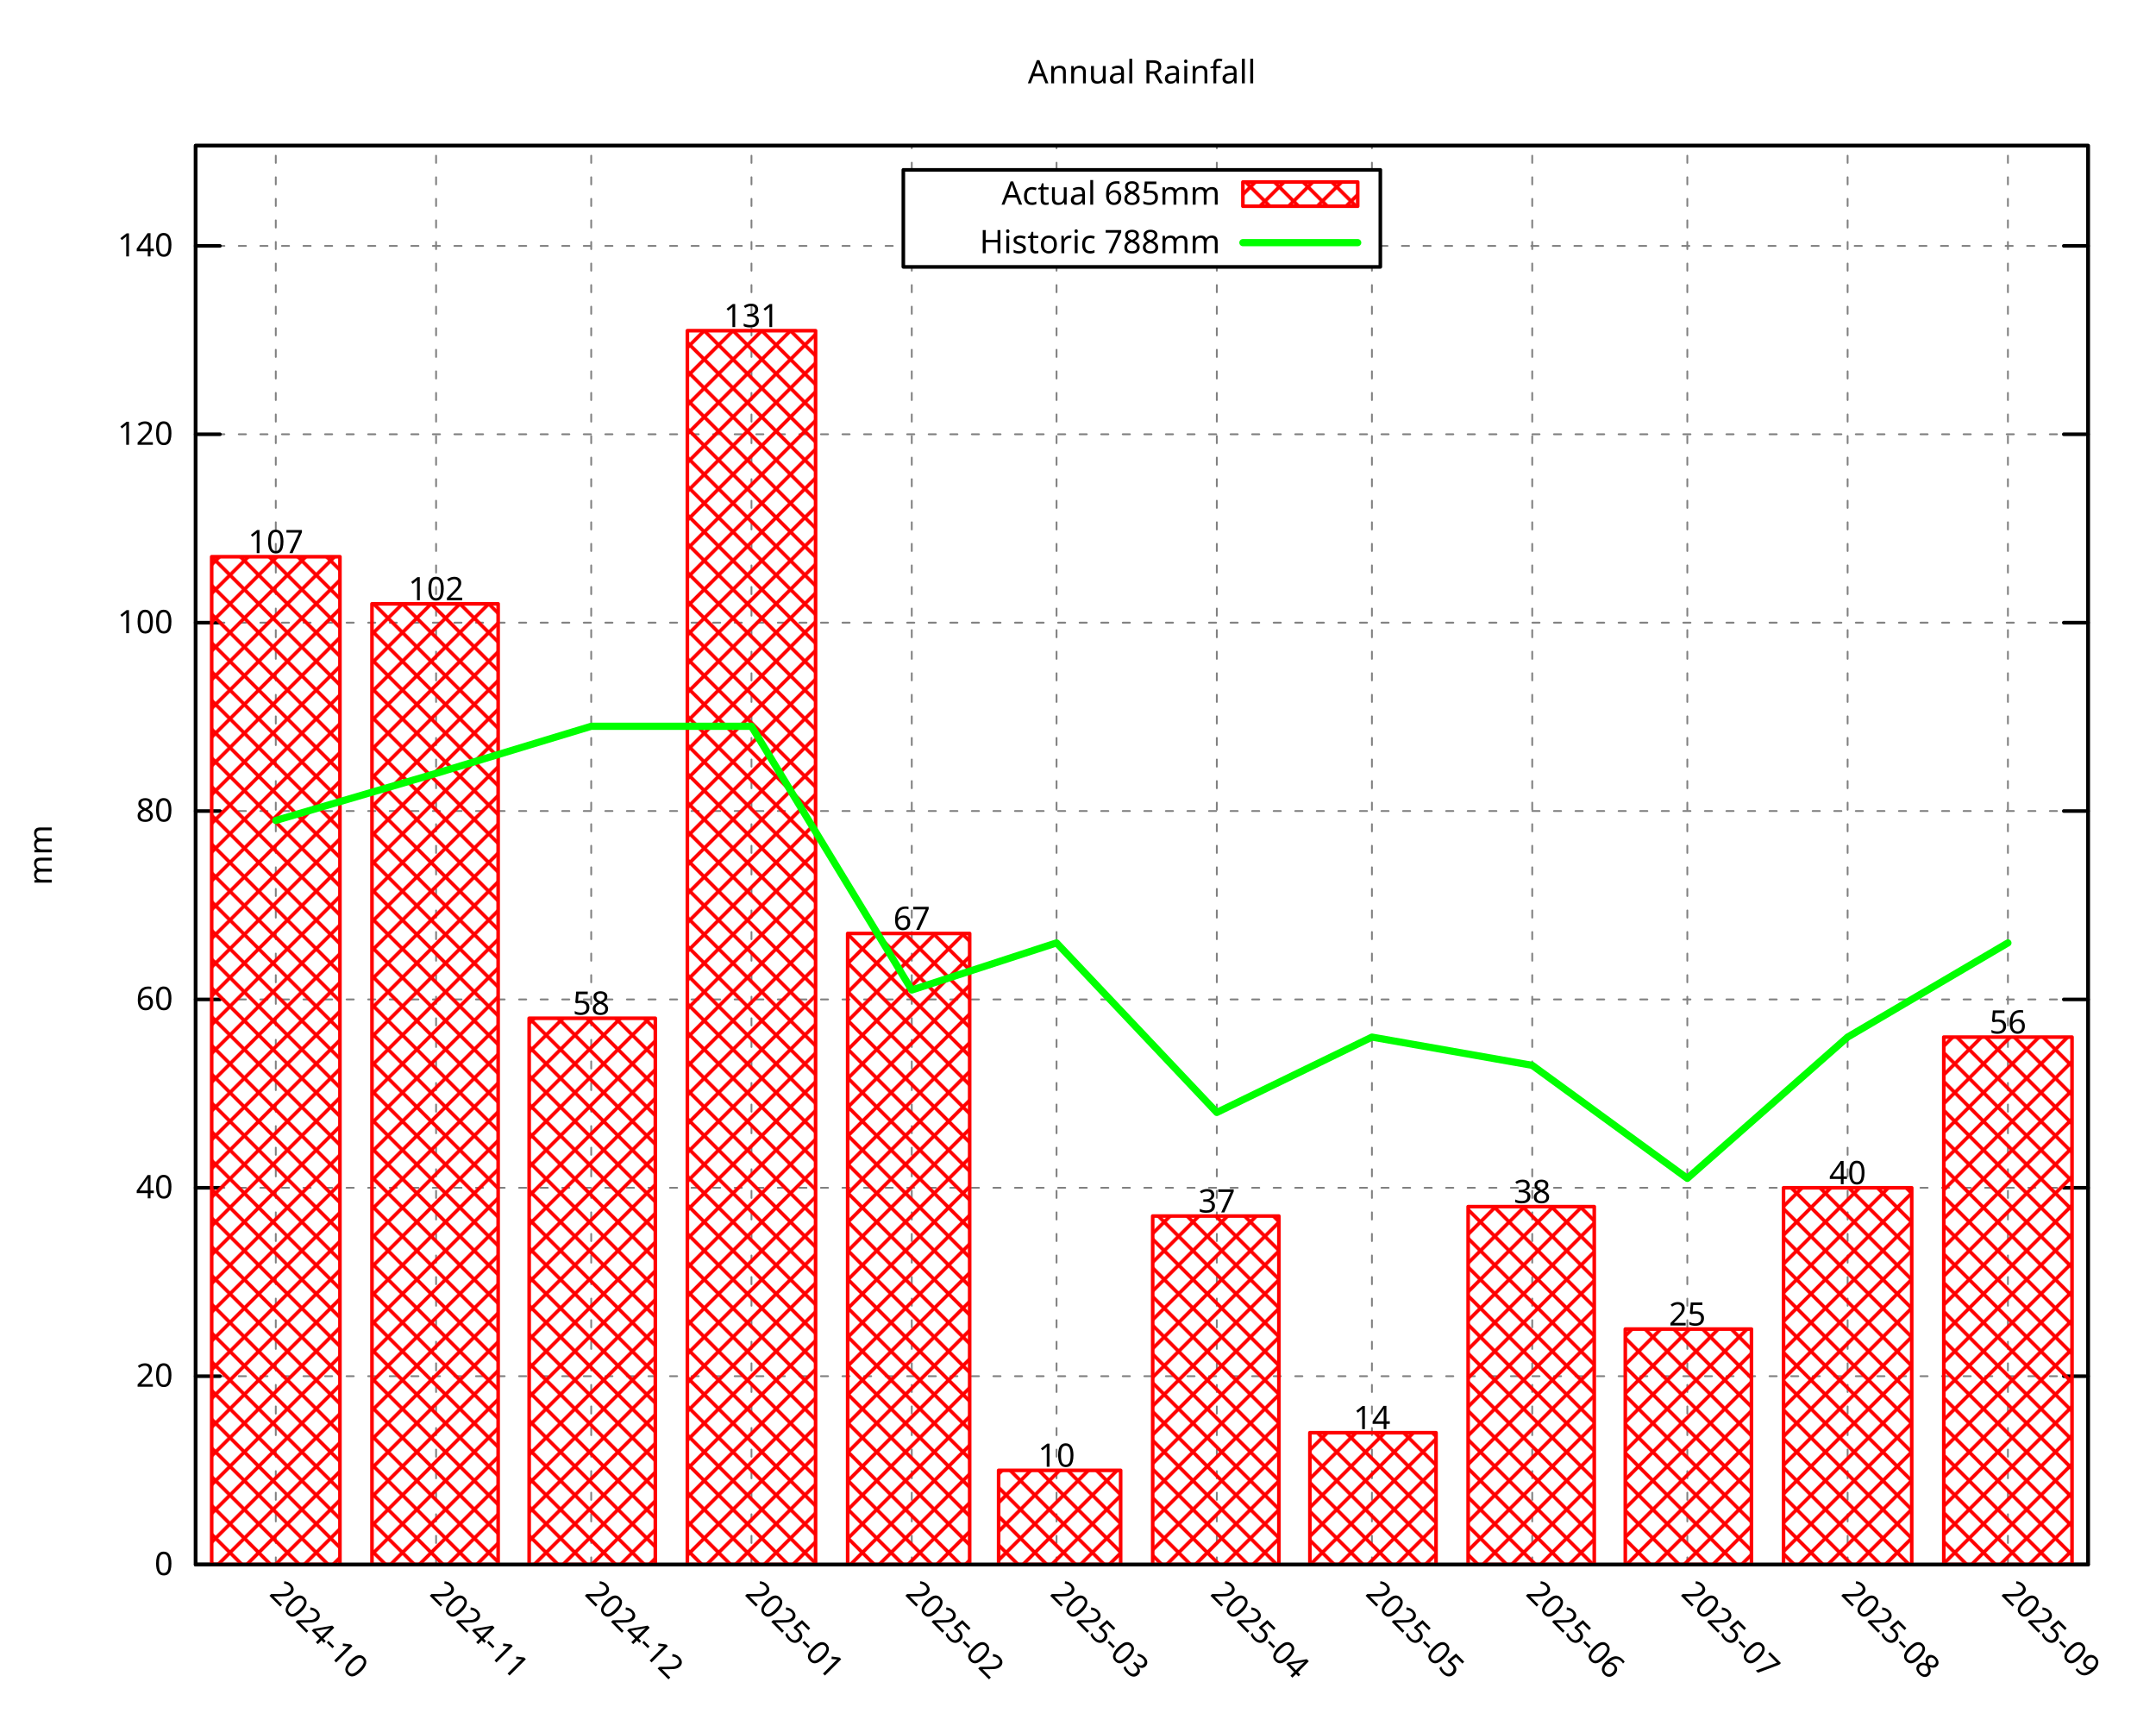
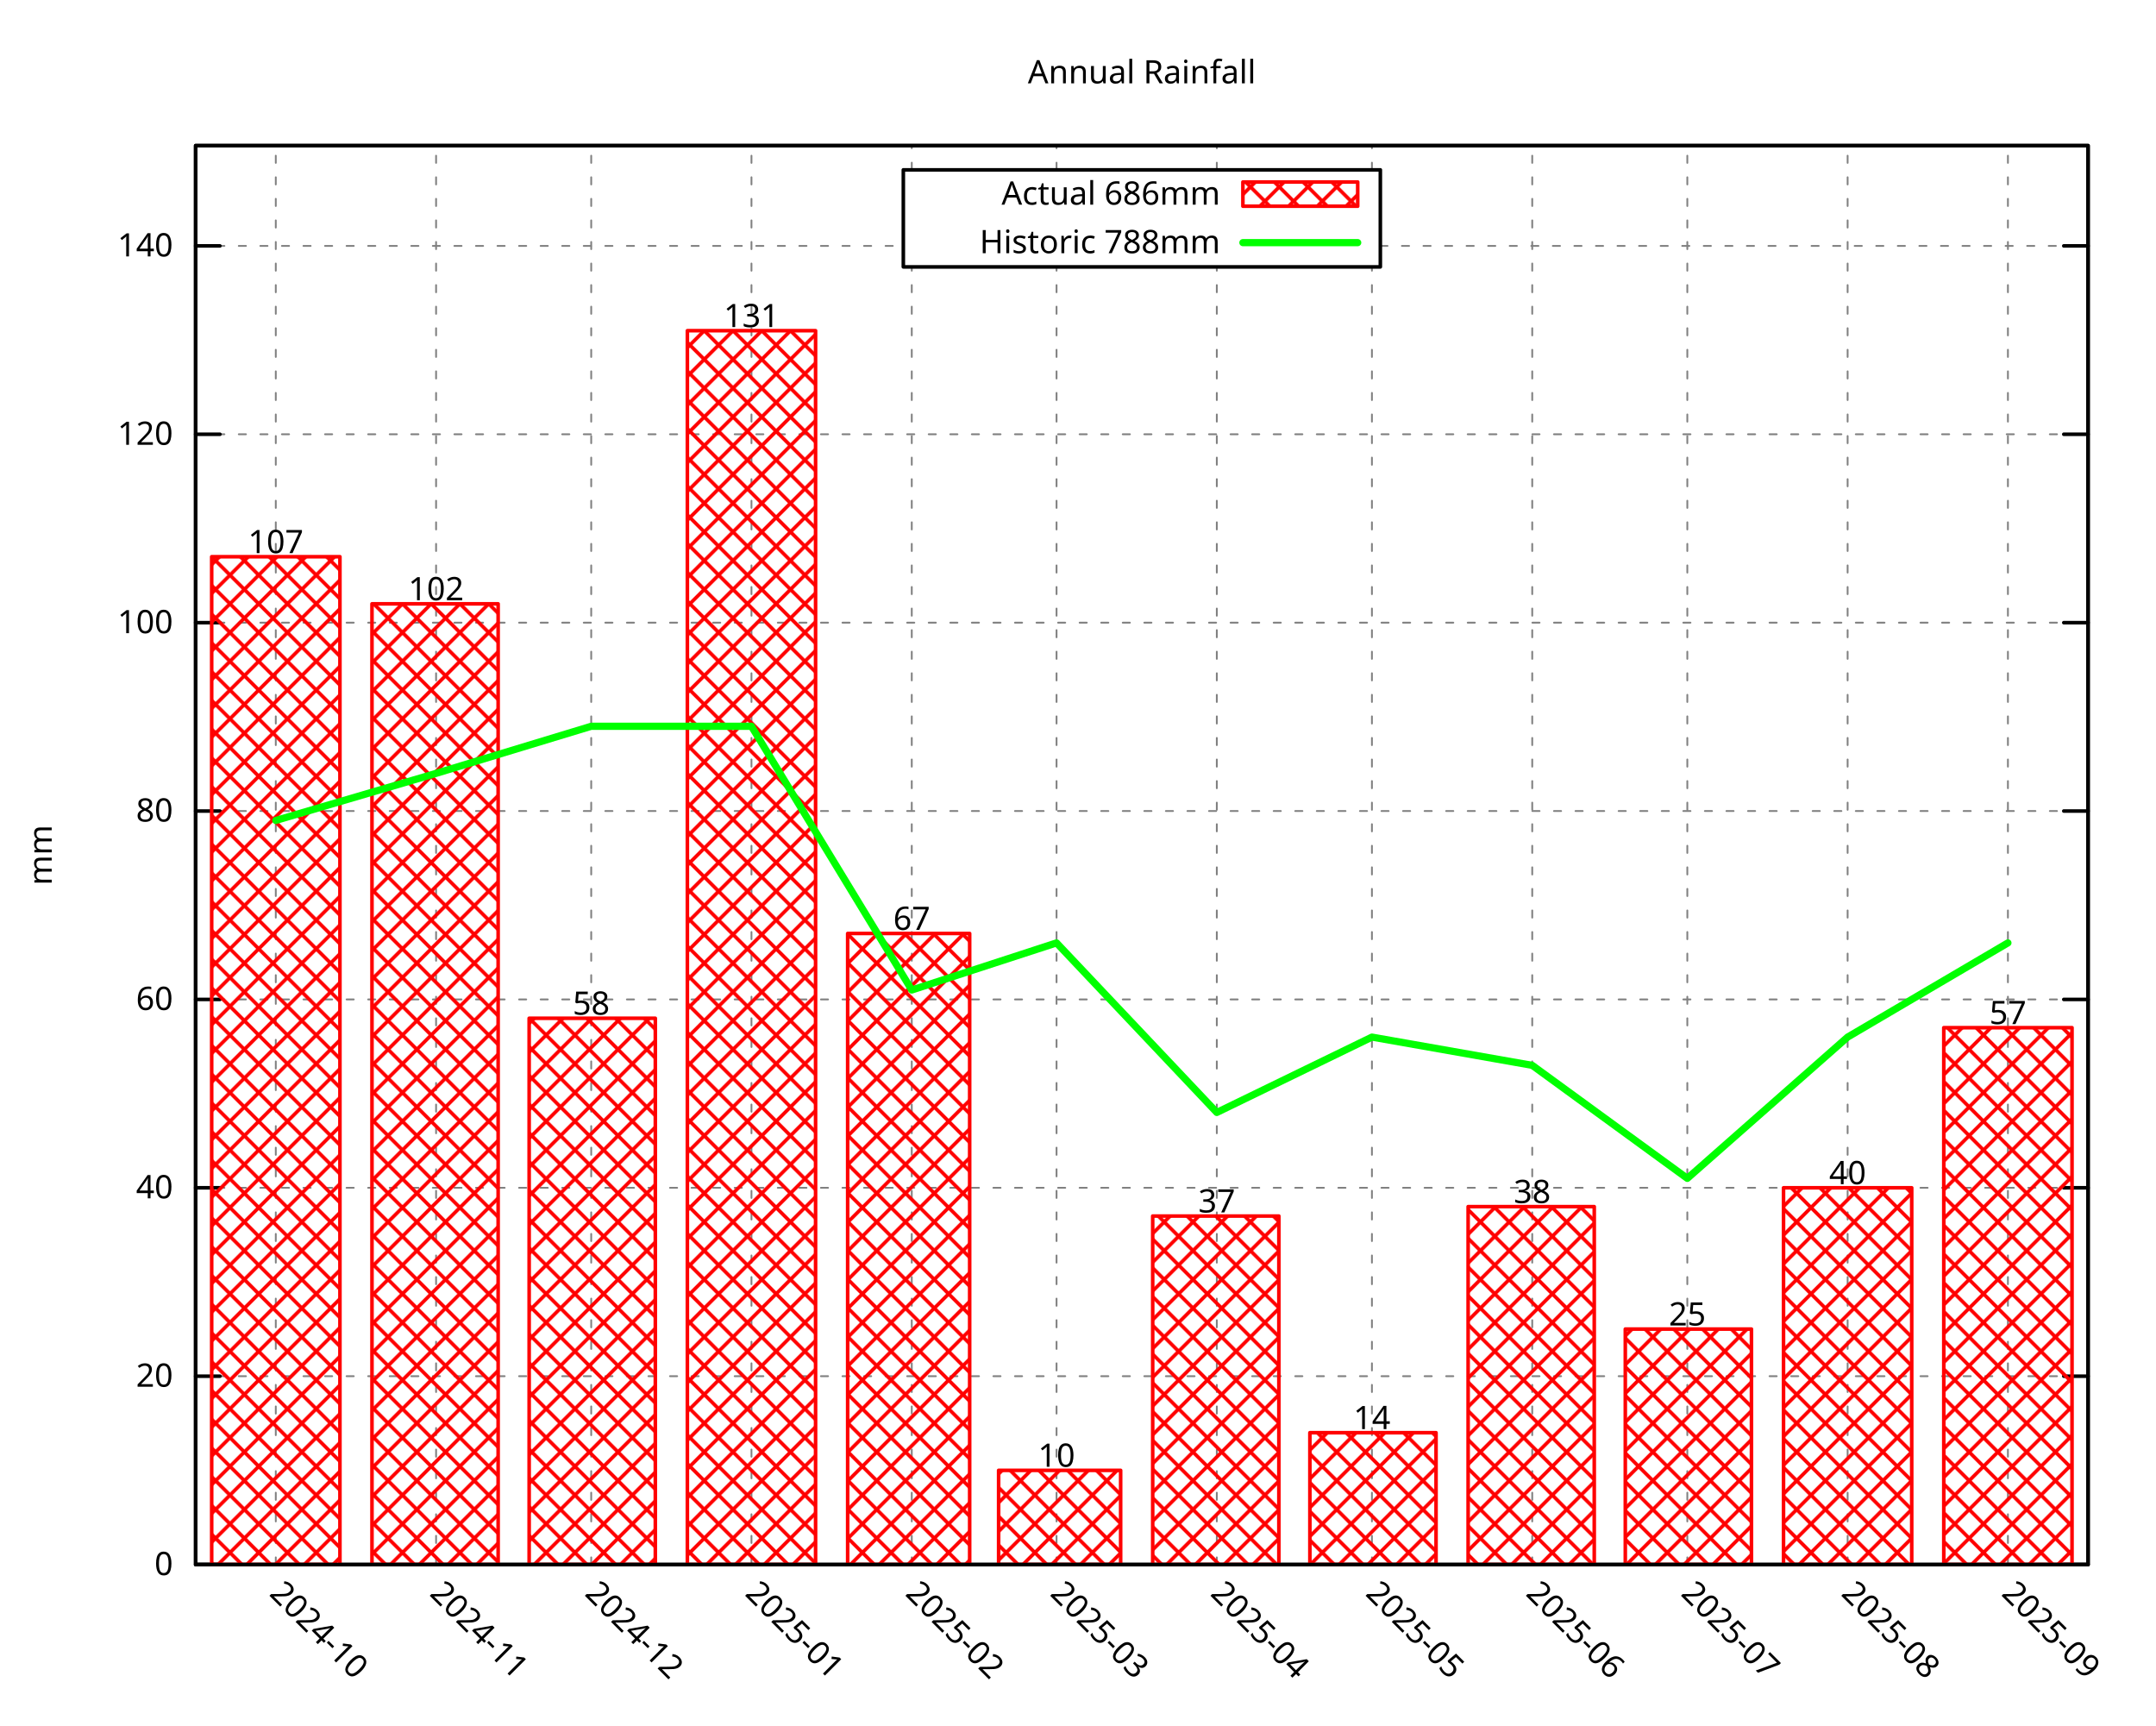
<svg xmlns="http://www.w3.org/2000/svg" xmlns:xlink="http://www.w3.org/1999/xlink" width="600" height="480" viewBox="0 0 600 480">
  <g id="gnuplot_canvas">
    <rect x="0" y="0" width="600" height="480" fill="none" />
    <defs>
      <circle id="gpDot" r="0.5" stroke-width="0.5" stroke="currentColor" />
      <path id="gpPt0" stroke-width="0.296" stroke="currentColor" d="M-1,0 h2 M0,-1 v2" />
      <path id="gpPt1" stroke-width="0.296" stroke="currentColor" d="M-1,-1 L1,1 M1,-1 L-1,1" />
      <path id="gpPt2" stroke-width="0.296" stroke="currentColor" d="M-1,0 L1,0 M0,-1 L0,1 M-1,-1 L1,1 M-1,1 L1,-1" />
      <rect id="gpPt3" stroke-width="0.296" stroke="currentColor" x="-1" y="-1" width="2" height="2" />
      <rect id="gpPt4" stroke-width="0.296" stroke="currentColor" fill="currentColor" x="-1" y="-1" width="2" height="2" />
      <circle id="gpPt5" stroke-width="0.296" stroke="currentColor" cx="0" cy="0" r="1" />
      <use xlink:href="#gpPt5" id="gpPt6" fill="currentColor" stroke="none" />
      <path id="gpPt7" stroke-width="0.296" stroke="currentColor" d="M0,-1.33 L-1.33,0.67 L1.33,0.67 z" />
      <use xlink:href="#gpPt7" id="gpPt8" fill="currentColor" stroke="none" />
      <use xlink:href="#gpPt7" id="gpPt9" stroke="currentColor" transform="rotate(180)" />
      <use xlink:href="#gpPt9" id="gpPt10" fill="currentColor" stroke="none" />
      <use xlink:href="#gpPt3" id="gpPt11" stroke="currentColor" transform="rotate(45)" />
      <use xlink:href="#gpPt11" id="gpPt12" fill="currentColor" stroke="none" />
      <path id="gpPt13" stroke-width="0.296" stroke="currentColor" d="M0,1.330 L1.265,0.411 L0.782,-1.067 L-0.782,-1.076 L-1.265,0.411 z" />
      <use xlink:href="#gpPt13" id="gpPt14" fill="currentColor" stroke="none" />
      <filter id="textbox" filterUnits="objectBoundingBox" x="0" y="0" height="1" width="1">
        <feFlood flood-color="white" flood-opacity="1" result="bgnd" />
        <feComposite in="SourceGraphic" in2="bgnd" operator="atop" />
      </filter>
      <filter id="greybox" filterUnits="objectBoundingBox" x="0" y="0" height="1" width="1">
        <feFlood flood-color="lightgrey" flood-opacity="1" result="grey" />
        <feComposite in="SourceGraphic" in2="grey" operator="atop" />
      </filter>
    </defs>
    <g fill="none" color="white" stroke="currentColor" stroke-width="1.00" stroke-linecap="round" stroke-linejoin="round">
</g>
    <g fill="none" color="black" stroke="currentColor" stroke-width="1.00" stroke-linecap="round" stroke-linejoin="round">
</g>
    <g fill="none" color="black" stroke="black" stroke-width="0.50" stroke-linecap="round" stroke-linejoin="round">
</g>
    <g fill="none" color="gray" stroke="currentColor" stroke-width="0.50" stroke-linecap="round" stroke-linejoin="round">
      <path stroke="gray" stroke-dasharray="2,4" class="gridline" d="M54.45,435.32 L581.09,435.32  " />
    </g>
    <g fill="none" color="gray" stroke="gray" stroke-width="1.00" stroke-linecap="round" stroke-linejoin="round">
</g>
    <g fill="none" color="black" stroke="currentColor" stroke-width="1.00" stroke-linecap="round" stroke-linejoin="round">
      <path stroke="black" d="M54.45,435.32 L61.20,435.32 M581.09,435.32 L574.34,435.32  " />
      <g transform="translate(48.15,438.25)" stroke="none" fill="black" font-family="Droid Sans" font-size="9.00" text-anchor="end">
        <text>
          <tspan font-family="Droid Sans"> 0</tspan>
        </text>
      </g>
    </g>
    <g fill="none" color="black" stroke="currentColor" stroke-width="1.00" stroke-linecap="round" stroke-linejoin="round">
</g>
    <g fill="none" color="black" stroke="black" stroke-width="0.50" stroke-linecap="round" stroke-linejoin="round">
</g>
    <g fill="none" color="gray" stroke="currentColor" stroke-width="0.50" stroke-linecap="round" stroke-linejoin="round">
      <path stroke="gray" stroke-dasharray="2,4" class="gridline" d="M54.45,382.91 L581.09,382.91  " />
    </g>
    <g fill="none" color="gray" stroke="gray" stroke-width="1.00" stroke-linecap="round" stroke-linejoin="round">
</g>
    <g fill="none" color="black" stroke="currentColor" stroke-width="1.00" stroke-linecap="round" stroke-linejoin="round">
      <path stroke="black" d="M54.45,382.91 L61.20,382.91 M581.09,382.91 L574.34,382.91  " />
      <g transform="translate(48.15,385.84)" stroke="none" fill="black" font-family="Droid Sans" font-size="9.00" text-anchor="end">
        <text>
          <tspan font-family="Droid Sans"> 20</tspan>
        </text>
      </g>
    </g>
    <g fill="none" color="black" stroke="currentColor" stroke-width="1.00" stroke-linecap="round" stroke-linejoin="round">
</g>
    <g fill="none" color="black" stroke="black" stroke-width="0.50" stroke-linecap="round" stroke-linejoin="round">
</g>
    <g fill="none" color="gray" stroke="currentColor" stroke-width="0.50" stroke-linecap="round" stroke-linejoin="round">
      <path stroke="gray" stroke-dasharray="2,4" class="gridline" d="M54.45,330.49 L581.09,330.49  " />
    </g>
    <g fill="none" color="gray" stroke="gray" stroke-width="1.00" stroke-linecap="round" stroke-linejoin="round">
</g>
    <g fill="none" color="black" stroke="currentColor" stroke-width="1.00" stroke-linecap="round" stroke-linejoin="round">
      <path stroke="black" d="M54.45,330.49 L61.20,330.49 M581.09,330.49 L574.34,330.49  " />
      <g transform="translate(48.15,333.42)" stroke="none" fill="black" font-family="Droid Sans" font-size="9.00" text-anchor="end">
        <text>
          <tspan font-family="Droid Sans"> 40</tspan>
        </text>
      </g>
    </g>
    <g fill="none" color="black" stroke="currentColor" stroke-width="1.00" stroke-linecap="round" stroke-linejoin="round">
</g>
    <g fill="none" color="black" stroke="black" stroke-width="0.50" stroke-linecap="round" stroke-linejoin="round">
</g>
    <g fill="none" color="gray" stroke="currentColor" stroke-width="0.50" stroke-linecap="round" stroke-linejoin="round">
      <path stroke="gray" stroke-dasharray="2,4" class="gridline" d="M54.45,278.08 L581.09,278.08  " />
    </g>
    <g fill="none" color="gray" stroke="gray" stroke-width="1.00" stroke-linecap="round" stroke-linejoin="round">
</g>
    <g fill="none" color="black" stroke="currentColor" stroke-width="1.00" stroke-linecap="round" stroke-linejoin="round">
      <path stroke="black" d="M54.45,278.08 L61.20,278.08 M581.09,278.08 L574.34,278.08  " />
      <g transform="translate(48.15,281.01)" stroke="none" fill="black" font-family="Droid Sans" font-size="9.00" text-anchor="end">
        <text>
          <tspan font-family="Droid Sans"> 60</tspan>
        </text>
      </g>
    </g>
    <g fill="none" color="black" stroke="currentColor" stroke-width="1.00" stroke-linecap="round" stroke-linejoin="round">
</g>
    <g fill="none" color="black" stroke="black" stroke-width="0.50" stroke-linecap="round" stroke-linejoin="round">
</g>
    <g fill="none" color="gray" stroke="currentColor" stroke-width="0.50" stroke-linecap="round" stroke-linejoin="round">
      <path stroke="gray" stroke-dasharray="2,4" class="gridline" d="M54.45,225.66 L581.09,225.66  " />
    </g>
    <g fill="none" color="gray" stroke="gray" stroke-width="1.00" stroke-linecap="round" stroke-linejoin="round">
</g>
    <g fill="none" color="black" stroke="currentColor" stroke-width="1.00" stroke-linecap="round" stroke-linejoin="round">
      <path stroke="black" d="M54.45,225.66 L61.20,225.66 M581.09,225.66 L574.34,225.66  " />
      <g transform="translate(48.15,228.59)" stroke="none" fill="black" font-family="Droid Sans" font-size="9.00" text-anchor="end">
        <text>
          <tspan font-family="Droid Sans"> 80</tspan>
        </text>
      </g>
    </g>
    <g fill="none" color="black" stroke="currentColor" stroke-width="1.00" stroke-linecap="round" stroke-linejoin="round">
</g>
    <g fill="none" color="black" stroke="black" stroke-width="0.50" stroke-linecap="round" stroke-linejoin="round">
</g>
    <g fill="none" color="gray" stroke="currentColor" stroke-width="0.50" stroke-linecap="round" stroke-linejoin="round">
      <path stroke="gray" stroke-dasharray="2,4" class="gridline" d="M54.45,173.25 L581.09,173.25  " />
    </g>
    <g fill="none" color="gray" stroke="gray" stroke-width="1.00" stroke-linecap="round" stroke-linejoin="round">
</g>
    <g fill="none" color="black" stroke="currentColor" stroke-width="1.00" stroke-linecap="round" stroke-linejoin="round">
      <path stroke="black" d="M54.45,173.25 L61.20,173.25 M581.09,173.25 L574.34,173.25  " />
      <g transform="translate(48.15,176.18)" stroke="none" fill="black" font-family="Droid Sans" font-size="9.00" text-anchor="end">
        <text>
          <tspan font-family="Droid Sans"> 100</tspan>
        </text>
      </g>
    </g>
    <g fill="none" color="black" stroke="currentColor" stroke-width="1.00" stroke-linecap="round" stroke-linejoin="round">
</g>
    <g fill="none" color="black" stroke="black" stroke-width="0.50" stroke-linecap="round" stroke-linejoin="round">
</g>
    <g fill="none" color="gray" stroke="currentColor" stroke-width="0.50" stroke-linecap="round" stroke-linejoin="round">
      <path stroke="gray" stroke-dasharray="2,4" class="gridline" d="M54.45,120.83 L581.09,120.83  " />
    </g>
    <g fill="none" color="gray" stroke="gray" stroke-width="1.00" stroke-linecap="round" stroke-linejoin="round">
</g>
    <g fill="none" color="black" stroke="currentColor" stroke-width="1.00" stroke-linecap="round" stroke-linejoin="round">
      <path stroke="black" d="M54.45,120.83 L61.20,120.83 M581.09,120.83 L574.34,120.83  " />
      <g transform="translate(48.15,123.76)" stroke="none" fill="black" font-family="Droid Sans" font-size="9.00" text-anchor="end">
        <text>
          <tspan font-family="Droid Sans"> 120</tspan>
        </text>
      </g>
    </g>
    <g fill="none" color="black" stroke="currentColor" stroke-width="1.00" stroke-linecap="round" stroke-linejoin="round">
</g>
    <g fill="none" color="black" stroke="black" stroke-width="0.50" stroke-linecap="round" stroke-linejoin="round">
</g>
    <g fill="none" color="gray" stroke="currentColor" stroke-width="0.50" stroke-linecap="round" stroke-linejoin="round">
      <path stroke="gray" stroke-dasharray="2,4" class="gridline" d="M54.45,68.42 L251.39,68.42 M384.14,68.42 L581.09,68.42  " />
    </g>
    <g fill="none" color="gray" stroke="gray" stroke-width="1.00" stroke-linecap="round" stroke-linejoin="round">
</g>
    <g fill="none" color="black" stroke="currentColor" stroke-width="1.00" stroke-linecap="round" stroke-linejoin="round">
      <path stroke="black" d="M54.45,68.42 L61.20,68.42 M581.09,68.42 L574.34,68.42  " />
      <g transform="translate(48.15,71.35)" stroke="none" fill="black" font-family="Droid Sans" font-size="9.00" text-anchor="end">
        <text>
          <tspan font-family="Droid Sans"> 140</tspan>
        </text>
      </g>
    </g>
    <g fill="none" color="black" stroke="currentColor" stroke-width="1.00" stroke-linecap="round" stroke-linejoin="round">
</g>
    <g fill="none" color="black" stroke="black" stroke-width="0.50" stroke-linecap="round" stroke-linejoin="round">
</g>
    <g fill="none" color="gray" stroke="currentColor" stroke-width="0.50" stroke-linecap="round" stroke-linejoin="round">
      <path stroke="gray" stroke-dasharray="2,4" class="gridline" d="M76.75,435.32 L76.75,40.51  " />
    </g>
    <g fill="none" color="gray" stroke="gray" stroke-width="1.00" stroke-linecap="round" stroke-linejoin="round">
</g>
    <g fill="none" color="black" stroke="currentColor" stroke-width="1.00" stroke-linecap="round" stroke-linejoin="round">
      <path stroke="black" d="M76.75,435.32 M76.75,40.51  " />
      <g transform="translate(74.68,443.69) rotate(45.00)" stroke="none" fill="black" font-family="Droid Sans" font-size="9.00" text-anchor="start">
        <text>
          <tspan font-family="Droid Sans">2024-10</tspan>
        </text>
      </g>
    </g>
    <g fill="none" color="black" stroke="currentColor" stroke-width="1.00" stroke-linecap="round" stroke-linejoin="round">
</g>
    <g fill="none" color="black" stroke="black" stroke-width="0.50" stroke-linecap="round" stroke-linejoin="round">
</g>
    <g fill="none" color="gray" stroke="currentColor" stroke-width="0.50" stroke-linecap="round" stroke-linejoin="round">
      <path stroke="gray" stroke-dasharray="2,4" class="gridline" d="M121.36,435.32 L121.36,40.51  " />
    </g>
    <g fill="none" color="gray" stroke="gray" stroke-width="1.00" stroke-linecap="round" stroke-linejoin="round">
</g>
    <g fill="none" color="black" stroke="currentColor" stroke-width="1.00" stroke-linecap="round" stroke-linejoin="round">
      <path stroke="black" d="M121.36,435.32 M121.36,40.51  " />
      <g transform="translate(119.29,443.69) rotate(45.00)" stroke="none" fill="black" font-family="Droid Sans" font-size="9.00" text-anchor="start">
        <text>
          <tspan font-family="Droid Sans">2024-11</tspan>
        </text>
      </g>
    </g>
    <g fill="none" color="black" stroke="currentColor" stroke-width="1.00" stroke-linecap="round" stroke-linejoin="round">
</g>
    <g fill="none" color="black" stroke="black" stroke-width="0.50" stroke-linecap="round" stroke-linejoin="round">
</g>
    <g fill="none" color="gray" stroke="currentColor" stroke-width="0.50" stroke-linecap="round" stroke-linejoin="round">
      <path stroke="gray" stroke-dasharray="2,4" class="gridline" d="M164.53,435.32 L164.53,40.51  " />
    </g>
    <g fill="none" color="gray" stroke="gray" stroke-width="1.00" stroke-linecap="round" stroke-linejoin="round">
</g>
    <g fill="none" color="black" stroke="currentColor" stroke-width="1.00" stroke-linecap="round" stroke-linejoin="round">
      <path stroke="black" d="M164.53,435.32 M164.53,40.51  " />
      <g transform="translate(162.46,443.69) rotate(45.00)" stroke="none" fill="black" font-family="Droid Sans" font-size="9.00" text-anchor="start">
        <text>
          <tspan font-family="Droid Sans">2024-12</tspan>
        </text>
      </g>
    </g>
    <g fill="none" color="black" stroke="currentColor" stroke-width="1.00" stroke-linecap="round" stroke-linejoin="round">
</g>
    <g fill="none" color="black" stroke="black" stroke-width="0.50" stroke-linecap="round" stroke-linejoin="round">
</g>
    <g fill="none" color="gray" stroke="currentColor" stroke-width="0.50" stroke-linecap="round" stroke-linejoin="round">
      <path stroke="gray" stroke-dasharray="2,4" class="gridline" d="M209.13,435.32 L209.13,40.51  " />
    </g>
    <g fill="none" color="gray" stroke="gray" stroke-width="1.00" stroke-linecap="round" stroke-linejoin="round">
</g>
    <g fill="none" color="black" stroke="currentColor" stroke-width="1.00" stroke-linecap="round" stroke-linejoin="round">
      <path stroke="black" d="M209.13,435.32 M209.13,40.51  " />
      <g transform="translate(207.06,443.69) rotate(45.00)" stroke="none" fill="black" font-family="Droid Sans" font-size="9.00" text-anchor="start">
        <text>
          <tspan font-family="Droid Sans">2025-01</tspan>
        </text>
      </g>
    </g>
    <g fill="none" color="black" stroke="currentColor" stroke-width="1.00" stroke-linecap="round" stroke-linejoin="round">
</g>
    <g fill="none" color="black" stroke="black" stroke-width="0.50" stroke-linecap="round" stroke-linejoin="round">
</g>
    <g fill="none" color="gray" stroke="currentColor" stroke-width="0.50" stroke-linecap="round" stroke-linejoin="round">
      <path stroke="gray" stroke-dasharray="2,4" class="gridline" d="M253.74,435.32 L253.74,74.26 M253.74,47.26 L253.74,40.51  " />
    </g>
    <g fill="none" color="gray" stroke="gray" stroke-width="1.00" stroke-linecap="round" stroke-linejoin="round">
</g>
    <g fill="none" color="black" stroke="currentColor" stroke-width="1.00" stroke-linecap="round" stroke-linejoin="round">
      <path stroke="black" d="M253.74,435.32 M253.74,40.51  " />
      <g transform="translate(251.67,443.69) rotate(45.00)" stroke="none" fill="black" font-family="Droid Sans" font-size="9.00" text-anchor="start">
        <text>
          <tspan font-family="Droid Sans">2025-02</tspan>
        </text>
      </g>
    </g>
    <g fill="none" color="black" stroke="currentColor" stroke-width="1.00" stroke-linecap="round" stroke-linejoin="round">
</g>
    <g fill="none" color="black" stroke="black" stroke-width="0.50" stroke-linecap="round" stroke-linejoin="round">
</g>
    <g fill="none" color="gray" stroke="currentColor" stroke-width="0.50" stroke-linecap="round" stroke-linejoin="round">
      <path stroke="gray" stroke-dasharray="2,4" class="gridline" d="M294.03,435.32 L294.03,74.26 M294.03,47.26 L294.03,40.51  " />
    </g>
    <g fill="none" color="gray" stroke="gray" stroke-width="1.00" stroke-linecap="round" stroke-linejoin="round">
</g>
    <g fill="none" color="black" stroke="currentColor" stroke-width="1.00" stroke-linecap="round" stroke-linejoin="round">
      <path stroke="black" d="M294.03,435.32 M294.03,40.51  " />
      <g transform="translate(291.96,443.69) rotate(45.00)" stroke="none" fill="black" font-family="Droid Sans" font-size="9.00" text-anchor="start">
        <text>
          <tspan font-family="Droid Sans">2025-03</tspan>
        </text>
      </g>
    </g>
    <g fill="none" color="black" stroke="currentColor" stroke-width="1.00" stroke-linecap="round" stroke-linejoin="round">
</g>
    <g fill="none" color="black" stroke="black" stroke-width="0.50" stroke-linecap="round" stroke-linejoin="round">
</g>
    <g fill="none" color="gray" stroke="currentColor" stroke-width="0.50" stroke-linecap="round" stroke-linejoin="round">
      <path stroke="gray" stroke-dasharray="2,4" class="gridline" d="M338.63,435.32 L338.63,74.26 M338.63,47.26 L338.63,40.51  " />
    </g>
    <g fill="none" color="gray" stroke="gray" stroke-width="1.00" stroke-linecap="round" stroke-linejoin="round">
</g>
    <g fill="none" color="black" stroke="currentColor" stroke-width="1.00" stroke-linecap="round" stroke-linejoin="round">
      <path stroke="black" d="M338.63,435.32 M338.63,40.51  " />
      <g transform="translate(336.56,443.69) rotate(45.00)" stroke="none" fill="black" font-family="Droid Sans" font-size="9.00" text-anchor="start">
        <text>
          <tspan font-family="Droid Sans">2025-04</tspan>
        </text>
      </g>
    </g>
    <g fill="none" color="black" stroke="currentColor" stroke-width="1.00" stroke-linecap="round" stroke-linejoin="round">
</g>
    <g fill="none" color="black" stroke="black" stroke-width="0.50" stroke-linecap="round" stroke-linejoin="round">
</g>
    <g fill="none" color="gray" stroke="currentColor" stroke-width="0.50" stroke-linecap="round" stroke-linejoin="round">
      <path stroke="gray" stroke-dasharray="2,4" class="gridline" d="M381.80,435.32 L381.80,74.26 M381.80,47.26 L381.80,40.51  " />
    </g>
    <g fill="none" color="gray" stroke="gray" stroke-width="1.00" stroke-linecap="round" stroke-linejoin="round">
</g>
    <g fill="none" color="black" stroke="currentColor" stroke-width="1.00" stroke-linecap="round" stroke-linejoin="round">
      <path stroke="black" d="M381.80,435.32 M381.80,40.51  " />
      <g transform="translate(379.73,443.69) rotate(45.00)" stroke="none" fill="black" font-family="Droid Sans" font-size="9.00" text-anchor="start">
        <text>
          <tspan font-family="Droid Sans">2025-05</tspan>
        </text>
      </g>
    </g>
    <g fill="none" color="black" stroke="currentColor" stroke-width="1.00" stroke-linecap="round" stroke-linejoin="round">
</g>
    <g fill="none" color="black" stroke="black" stroke-width="0.50" stroke-linecap="round" stroke-linejoin="round">
</g>
    <g fill="none" color="gray" stroke="currentColor" stroke-width="0.50" stroke-linecap="round" stroke-linejoin="round">
      <path stroke="gray" stroke-dasharray="2,4" class="gridline" d="M426.41,435.32 L426.41,40.51  " />
    </g>
    <g fill="none" color="gray" stroke="gray" stroke-width="1.00" stroke-linecap="round" stroke-linejoin="round">
</g>
    <g fill="none" color="black" stroke="currentColor" stroke-width="1.00" stroke-linecap="round" stroke-linejoin="round">
      <path stroke="black" d="M426.41,435.32 M426.41,40.51  " />
      <g transform="translate(424.34,443.69) rotate(45.00)" stroke="none" fill="black" font-family="Droid Sans" font-size="9.00" text-anchor="start">
        <text>
          <tspan font-family="Droid Sans">2025-06</tspan>
        </text>
      </g>
    </g>
    <g fill="none" color="black" stroke="currentColor" stroke-width="1.00" stroke-linecap="round" stroke-linejoin="round">
</g>
    <g fill="none" color="black" stroke="black" stroke-width="0.50" stroke-linecap="round" stroke-linejoin="round">
</g>
    <g fill="none" color="gray" stroke="currentColor" stroke-width="0.50" stroke-linecap="round" stroke-linejoin="round">
      <path stroke="gray" stroke-dasharray="2,4" class="gridline" d="M469.57,435.32 L469.57,40.51  " />
    </g>
    <g fill="none" color="gray" stroke="gray" stroke-width="1.00" stroke-linecap="round" stroke-linejoin="round">
</g>
    <g fill="none" color="black" stroke="currentColor" stroke-width="1.00" stroke-linecap="round" stroke-linejoin="round">
      <path stroke="black" d="M469.57,435.32 M469.57,40.51  " />
      <g transform="translate(467.50,443.69) rotate(45.00)" stroke="none" fill="black" font-family="Droid Sans" font-size="9.00" text-anchor="start">
        <text>
          <tspan font-family="Droid Sans">2025-07</tspan>
        </text>
      </g>
    </g>
    <g fill="none" color="black" stroke="currentColor" stroke-width="1.00" stroke-linecap="round" stroke-linejoin="round">
</g>
    <g fill="none" color="black" stroke="black" stroke-width="0.50" stroke-linecap="round" stroke-linejoin="round">
</g>
    <g fill="none" color="gray" stroke="currentColor" stroke-width="0.50" stroke-linecap="round" stroke-linejoin="round">
      <path stroke="gray" stroke-dasharray="2,4" class="gridline" d="M514.18,435.32 L514.18,40.51  " />
    </g>
    <g fill="none" color="gray" stroke="gray" stroke-width="1.00" stroke-linecap="round" stroke-linejoin="round">
</g>
    <g fill="none" color="black" stroke="currentColor" stroke-width="1.00" stroke-linecap="round" stroke-linejoin="round">
      <path stroke="black" d="M514.18,435.32 M514.18,40.51  " />
      <g transform="translate(512.11,443.69) rotate(45.00)" stroke="none" fill="black" font-family="Droid Sans" font-size="9.00" text-anchor="start">
        <text>
          <tspan font-family="Droid Sans">2025-08</tspan>
        </text>
      </g>
    </g>
    <g fill="none" color="black" stroke="currentColor" stroke-width="1.00" stroke-linecap="round" stroke-linejoin="round">
</g>
    <g fill="none" color="black" stroke="black" stroke-width="0.50" stroke-linecap="round" stroke-linejoin="round">
</g>
    <g fill="none" color="gray" stroke="currentColor" stroke-width="0.50" stroke-linecap="round" stroke-linejoin="round">
      <path stroke="gray" stroke-dasharray="2,4" class="gridline" d="M558.79,435.32 L558.79,40.51  " />
    </g>
    <g fill="none" color="gray" stroke="gray" stroke-width="1.00" stroke-linecap="round" stroke-linejoin="round">
</g>
    <g fill="none" color="black" stroke="currentColor" stroke-width="1.00" stroke-linecap="round" stroke-linejoin="round">
      <path stroke="black" d="M558.79,435.32 M558.79,40.51  " />
      <g transform="translate(556.72,443.69) rotate(45.00)" stroke="none" fill="black" font-family="Droid Sans" font-size="9.00" text-anchor="start">
        <text>
          <tspan font-family="Droid Sans">2025-09</tspan>
        </text>
      </g>
    </g>
    <g fill="none" color="black" stroke="currentColor" stroke-width="1.00" stroke-linecap="round" stroke-linejoin="round">
</g>
    <g fill="none" color="black" stroke="currentColor" stroke-width="1.00" stroke-linecap="round" stroke-linejoin="round">
      <path stroke="black" d="M54.45,40.51 L54.45,435.32 L581.09,435.32 L581.09,40.51 L54.45,40.51 Z  " />
    </g>
    <g fill="none" color="black" stroke="currentColor" stroke-width="1.00" stroke-linecap="round" stroke-linejoin="round">
</g>
    <g fill="none" color="black" stroke="currentColor" stroke-width="1.00" stroke-linecap="round" stroke-linejoin="round">
      <path stroke="black" d="M251.39,74.26 L251.39,47.26 L384.14,47.26 L384.14,74.26 L251.39,74.26 Z  " />
    </g>
    <g id="gnuplot_plot_1">
      <g fill="none" color="black" stroke="currentColor" stroke-width="1.00" stroke-linecap="round" stroke-linejoin="round">
        <g transform="translate(339.59,56.94)" stroke="none" fill="black" font-family="Droid Sans" font-size="9.00" text-anchor="end">
          <text>
-             <tspan font-family="Droid Sans">Actual 685mm</tspan>
+             <tspan font-family="Droid Sans">Actual 686mm</tspan>
          </text>
        </g>
      </g>
      <g fill="none" color="black" stroke="currentColor" stroke-width="1.00" stroke-linecap="round" stroke-linejoin="round">
        <defs>
          <pattern id="gpPat1" patternUnits="userSpaceOnUse" x="0" y="0" width="8" height="8">
            <path style="fill:none; stroke:rgb(255,0,0)" d="M0,0 L8,8 M0,8 L8,0" />
          </pattern>
        </defs>
        <g stroke="none" shape-rendering="crispEdges">
          <polygon fill="url(#gpPat1)" points="345.89,57.38 377.84,57.38 377.84,50.63 345.89,50.63 " />
        </g>
        <path stroke="rgb(255,   0,   0)" d="M345.89,57.38 L377.84,57.38 L377.84,50.64 L345.89,50.64 L345.89,57.38 Z  " />
      </g>
      <g fill="none" color="black" stroke="currentColor" stroke-width="1.00" stroke-linecap="round" stroke-linejoin="round">
        <defs>
          <pattern id="gpPat2" patternUnits="userSpaceOnUse" x="0" y="0" width="8" height="8">
            <path style="fill:none; stroke:rgb(255,0,0)" d="M0,0 L8,8 M0,8 L8,0" />
          </pattern>
        </defs>
        <g stroke="none" shape-rendering="crispEdges">
          <polygon fill="url(#gpPat2)" points="58.91,435.32 94.61,435.32 94.61,154.89 58.91,154.89 " />
        </g>
        <path stroke="rgb(255,   0,   0)" d="M58.91,435.32 L58.91,154.90 L94.60,154.90 L94.60,435.32 L58.91,435.32 Z  " />
        <g stroke="none" shape-rendering="crispEdges">
          <polygon fill="url(#gpPat2)" points="103.52,435.32 138.64,435.32 138.64,168.00 103.52,168.00 " />
        </g>
        <path stroke="rgb(255,   0,   0)" d="M103.52,435.32 L103.52,168.01 L138.63,168.01 L138.63,435.32 L103.52,435.32 Z  " />
        <g stroke="none" shape-rendering="crispEdges">
          <polygon fill="url(#gpPat2)" points="147.26,435.32 182.38,435.32 182.38,283.31 147.26,283.31 " />
        </g>
        <path stroke="rgb(255,   0,   0)" d="M147.26,435.32 L147.26,283.32 L182.37,283.32 L182.37,435.32 L147.26,435.32 Z  " />
        <g stroke="none" shape-rendering="crispEdges">
          <polygon fill="url(#gpPat2)" points="191.29,435.32 226.98,435.32 226.98,92.00 191.29,92.00 " />
        </g>
        <path stroke="rgb(255,   0,   0)" d="M191.29,435.32 L191.29,92.01 L226.97,92.01 L226.97,435.32 L191.29,435.32 Z  " />
        <g stroke="none" shape-rendering="crispEdges">
          <polygon fill="url(#gpPat2)" points="235.90,435.32 269.86,435.32 269.86,259.72 235.90,259.72 " />
        </g>
        <path stroke="rgb(255,   0,   0)" d="M235.90,435.32 L235.90,259.73 L269.85,259.73 L269.85,435.32 L235.90,435.32 Z  " />
        <g stroke="none" shape-rendering="crispEdges">
          <polygon fill="url(#gpPat2)" points="277.91,435.32 311.88,435.32 311.88,409.10 277.91,409.10 " />
        </g>
        <path stroke="rgb(255,   0,   0)" d="M277.91,435.32 L277.91,409.11 L311.87,409.11 L311.87,435.32 L277.91,435.32 Z  " />
        <g stroke="none" shape-rendering="crispEdges">
          <polygon fill="url(#gpPat2)" points="320.79,435.32 355.91,435.32 355.91,338.34 320.79,338.34 " />
        </g>
        <path stroke="rgb(255,   0,   0)" d="M320.79,435.32 L320.79,338.35 L355.90,338.35 L355.90,435.32 L320.79,435.32 Z  " />
        <g stroke="none" shape-rendering="crispEdges">
          <polygon fill="url(#gpPat2)" points="364.53,435.32 399.65,435.32 399.65,398.62 364.53,398.62 " />
        </g>
        <path stroke="rgb(255,   0,   0)" d="M364.53,435.32 L364.53,398.63 L399.64,398.63 L399.64,435.32 L364.53,435.32 Z  " />
        <g stroke="none" shape-rendering="crispEdges">
          <polygon fill="url(#gpPat2)" points="408.57,435.32 443.68,435.32 443.68,335.72 408.57,335.72 " />
        </g>
        <path stroke="rgb(255,   0,   0)" d="M408.57,435.32 L408.57,335.73 L443.67,335.73 L443.67,435.32 L408.57,435.32 Z  " />
        <g stroke="none" shape-rendering="crispEdges">
          <polygon fill="url(#gpPat2)" points="452.31,435.32 487.43,435.32 487.43,369.79 452.31,369.79 " />
        </g>
        <path stroke="rgb(255,   0,   0)" d="M452.31,435.32 L452.31,369.80 L487.42,369.80 L487.42,435.32 L452.31,435.32 Z  " />
        <g stroke="none" shape-rendering="crispEdges">
          <polygon fill="url(#gpPat2)" points="496.34,435.32 532.03,435.32 532.03,330.48 496.34,330.48 " />
        </g>
        <path stroke="rgb(255,   0,   0)" d="M496.34,435.32 L496.34,330.49 L532.02,330.49 L532.02,435.32 L496.34,435.32 Z  " />
        <g stroke="none" shape-rendering="crispEdges">
-           <polygon fill="url(#gpPat2)" points="540.94,435.32 576.64,435.32 576.64,288.55 540.94,288.55 " />
-         </g>
-         <path stroke="rgb(255,   0,   0)" d="M540.94,435.32 L540.94,288.56 L576.63,288.56 L576.63,435.32 L540.94,435.32 Z  " />
+           <polygon fill="url(#gpPat2)" points="540.94,435.32 576.64,435.32 576.64,285.93 540.94,285.93 " />
+         </g>
+         <path stroke="rgb(255,   0,   0)" d="M540.94,435.32 L540.94,285.94 L576.63,285.94 L576.63,435.32 L540.94,435.32 Z  " />
      </g>
    </g>
    <g id="gnuplot_plot_2" fill="none">
      <g fill="none" color="black" stroke="currentColor" stroke-width="1.00" stroke-linecap="round" stroke-linejoin="round">
        <g transform="translate(76.75,153.90)" stroke="none" fill="black" font-family="Droid Sans" font-size="9.00" text-anchor="middle">
          <text>
            <tspan font-family="Droid Sans">107</tspan>
          </text>
        </g>
        <g transform="translate(121.36,167.01)" stroke="none" fill="black" font-family="Droid Sans" font-size="9.00" text-anchor="middle">
          <text>
            <tspan font-family="Droid Sans">102</tspan>
          </text>
        </g>
        <g transform="translate(164.53,282.32)" stroke="none" fill="black" font-family="Droid Sans" font-size="9.00" text-anchor="middle">
          <text>
            <tspan font-family="Droid Sans">58</tspan>
          </text>
        </g>
        <g transform="translate(209.13,91.01)" stroke="none" fill="black" font-family="Droid Sans" font-size="9.00" text-anchor="middle">
          <text>
            <tspan font-family="Droid Sans">131</tspan>
          </text>
        </g>
        <g transform="translate(253.74,258.73)" stroke="none" fill="black" font-family="Droid Sans" font-size="9.00" text-anchor="middle">
          <text>
            <tspan font-family="Droid Sans">67</tspan>
          </text>
        </g>
        <g transform="translate(294.03,408.11)" stroke="none" fill="black" font-family="Droid Sans" font-size="9.00" text-anchor="middle">
          <text>
            <tspan font-family="Droid Sans">10</tspan>
          </text>
        </g>
        <g transform="translate(338.63,337.35)" stroke="none" fill="black" font-family="Droid Sans" font-size="9.00" text-anchor="middle">
          <text>
            <tspan font-family="Droid Sans">37</tspan>
          </text>
        </g>
        <g transform="translate(381.80,397.63)" stroke="none" fill="black" font-family="Droid Sans" font-size="9.00" text-anchor="middle">
          <text>
            <tspan font-family="Droid Sans">14</tspan>
          </text>
        </g>
        <g transform="translate(426.41,334.73)" stroke="none" fill="black" font-family="Droid Sans" font-size="9.00" text-anchor="middle">
          <text>
            <tspan font-family="Droid Sans">38</tspan>
          </text>
        </g>
        <g transform="translate(469.57,368.80)" stroke="none" fill="black" font-family="Droid Sans" font-size="9.00" text-anchor="middle">
          <text>
            <tspan font-family="Droid Sans">25</tspan>
          </text>
        </g>
        <g transform="translate(514.18,329.49)" stroke="none" fill="black" font-family="Droid Sans" font-size="9.00" text-anchor="middle">
          <text>
            <tspan font-family="Droid Sans">40</tspan>
          </text>
        </g>
-         <g transform="translate(558.79,287.56)" stroke="none" fill="black" font-family="Droid Sans" font-size="9.00" text-anchor="middle">
-           <text>
-             <tspan font-family="Droid Sans">56</tspan>
+         <g transform="translate(558.79,284.94)" stroke="none" fill="black" font-family="Droid Sans" font-size="9.00" text-anchor="middle">
+           <text>
+             <tspan font-family="Droid Sans">57</tspan>
          </text>
        </g>
      </g>
    </g>
    <g id="gnuplot_plot_3">
      <g fill="none" color="white" stroke="black" stroke-width="2.00" stroke-linecap="round" stroke-linejoin="round">
</g>
      <g fill="none" color="black" stroke="currentColor" stroke-width="2.00" stroke-linecap="round" stroke-linejoin="round">
        <g transform="translate(339.59,70.44)" stroke="none" fill="black" font-family="Droid Sans" font-size="9.00" text-anchor="end">
          <text>
            <tspan font-family="Droid Sans">Historic 788mm</tspan>
          </text>
        </g>
      </g>
      <g fill="none" color="black" stroke="currentColor" stroke-width="2.00" stroke-linecap="round" stroke-linejoin="round">
        <path stroke="rgb(  0, 255,   0)" d="M345.89,67.51 L377.84,67.51 M76.75,228.28 L121.36,215.18 L164.53,202.08 L209.13,202.08 L253.74,275.46 L294.03,262.35   L338.63,309.53 L381.80,288.56 L426.41,296.42 L469.57,327.87 L514.18,288.56 L558.79,262.35  " />
      </g>
    </g>
    <g fill="none" color="black" stroke="currentColor" stroke-width="2.00" stroke-linecap="round" stroke-linejoin="round">
</g>
    <g fill="none" color="black" stroke="black" stroke-width="1.00" stroke-linecap="round" stroke-linejoin="round">
</g>
    <g fill="none" color="black" stroke="currentColor" stroke-width="1.00" stroke-linecap="round" stroke-linejoin="round">
      <path stroke="black" d="M54.45,40.51 L54.45,435.32 L581.09,435.32 L581.09,40.51 L54.45,40.51 Z  " />
      <g transform="translate(14.39,237.92) rotate(270.00)" stroke="none" fill="black" font-family="Droid Sans" font-size="9.00" text-anchor="middle">
        <text>
          <tspan font-family="Droid Sans">mm</tspan>
        </text>
      </g>
    </g>
    <g fill="none" color="black" stroke="currentColor" stroke-width="1.00" stroke-linecap="round" stroke-linejoin="round">
</g>
    <g fill="none" color="black" stroke="currentColor" stroke-width="1.00" stroke-linecap="round" stroke-linejoin="round">
      <g transform="translate(317.77,23.19)" stroke="none" fill="black" font-family="Droid Sans" font-size="9.00" text-anchor="middle">
        <text>
          <tspan font-family="Droid Sans">Annual Rainfall</tspan>
        </text>
      </g>
    </g>
    <g fill="none" color="black" stroke="currentColor" stroke-width="1.00" stroke-linecap="round" stroke-linejoin="round">
</g>
  </g>
</svg>
